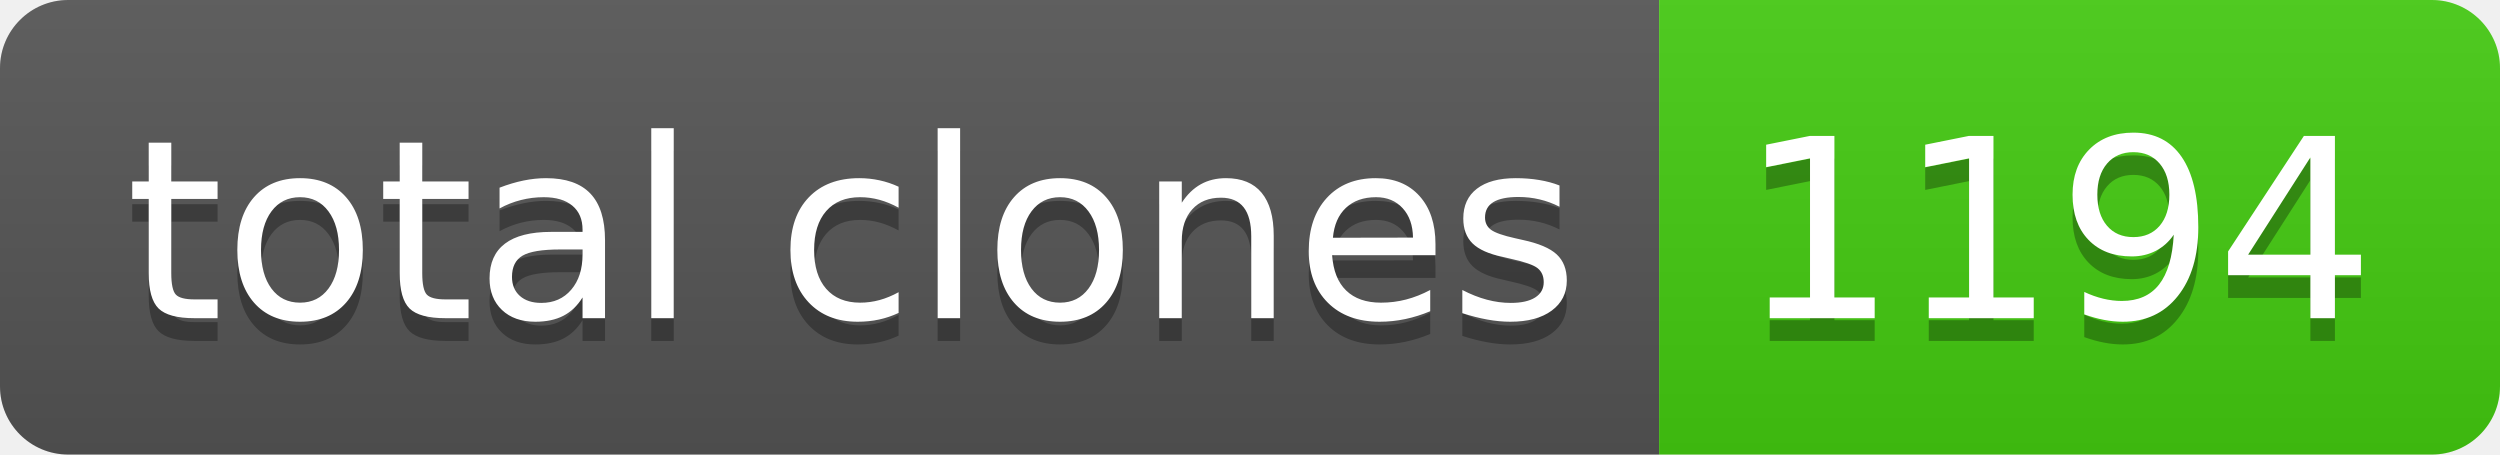
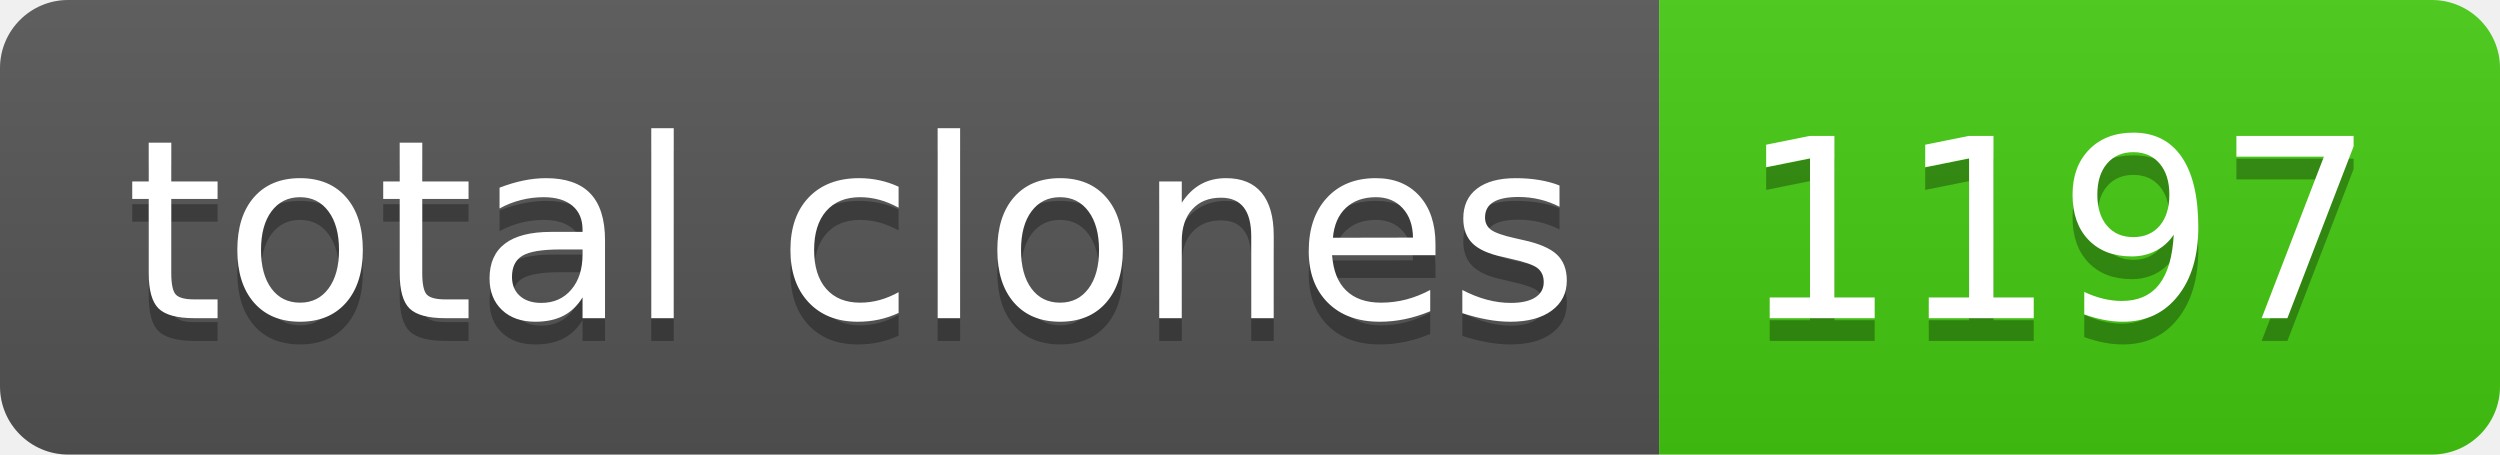
- <svg xmlns="http://www.w3.org/2000/svg" width="110" height="20" role="img" aria-label="total clones: 1194">
+ <svg xmlns="http://www.w3.org/2000/svg" width="110" height="20" role="img" aria-label="total clones: 1197">
  <linearGradient id="s" x2="0" y2="100%">
    <stop offset="0" stop-color="#bbb" stop-opacity=".1" />
    <stop offset="1" stop-opacity=".1" />
  </linearGradient>
  <clipPath id="r">
    <rect width="110" height="20" rx="3" fill="#fff" />
  </clipPath>
  <g clip-path="url(#r)">
    <rect width="73" height="20" fill="#555" />
    <rect x="73" width="37" height="20" fill="#4c1" />
    <rect width="110" height="20" fill="url(#s)" />
  </g>
  <g fill="#fff" text-anchor="middle" font-family="Verdana,Geneva,DejaVu Sans,sans-serif" text-rendering="geometricPrecision" font-size="110">
    <text aria-hidden="true" x="375" y="150" fill="#010101" fill-opacity=".3" transform="scale(.1)" textLength="630">total clones</text>
    <text x="375" y="140" transform="scale(.1)" fill="#fff" textLength="630">total clones</text>
-     <text aria-hidden="true" x="905" y="150" fill="#010101" fill-opacity=".3" transform="scale(.1)" textLength="270">1194</text>
-     <text x="905" y="140" transform="scale(.1)" fill="#fff" textLength="270">1194</text>
+     <text aria-hidden="true" x="905" y="150" fill="#010101" fill-opacity=".3" transform="scale(.1)" textLength="270">1197</text>
+     <text x="905" y="140" transform="scale(.1)" fill="#fff" textLength="270">1197</text>
  </g>
</svg>
